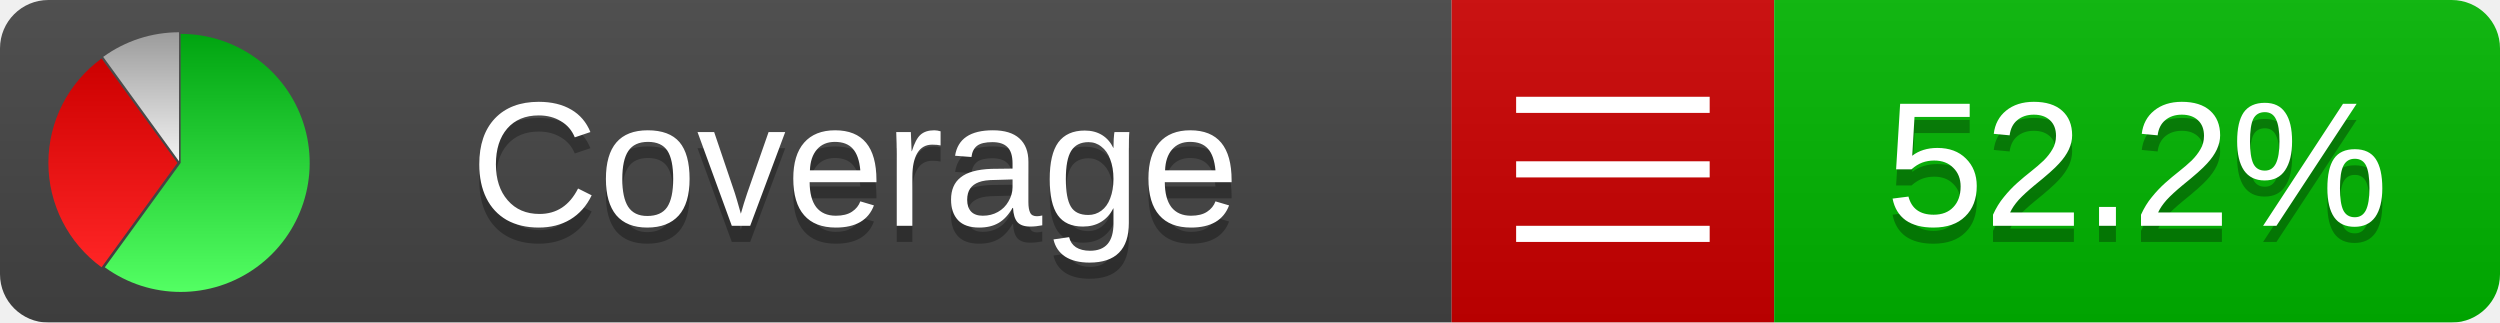
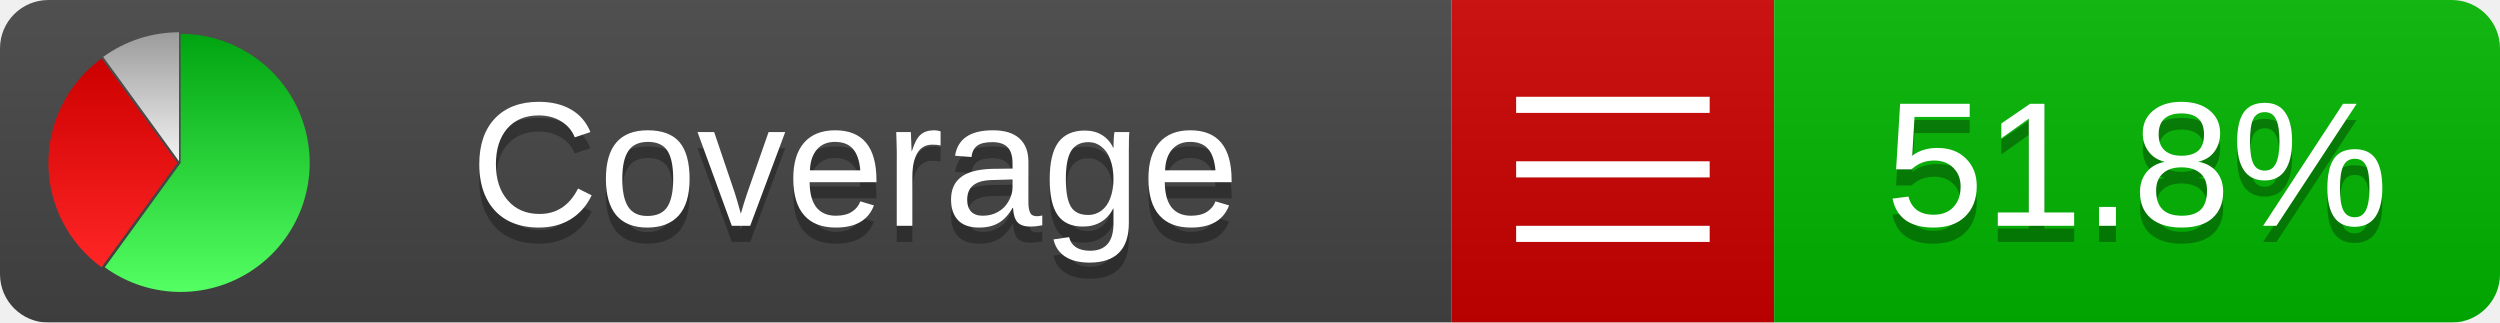
<svg xmlns="http://www.w3.org/2000/svg" xmlns:xlink="http://www.w3.org/1999/xlink" width="155" height="20">
  <style type="text/css">
          
            @keyframes fadeout {
              0 % { visibility: visible; opacity: 1; }
              40% { visibility: visible; opacity: 1; }
              50% { visibility: hidden; opacity: 0; }
              90% { visibility: hidden; opacity: 0; }
              100% { visibility: visible; opacity: 1; }
            }
            @keyframes fadein {
              0% { visibility: hidden; opacity: 0; }
              40% { visibility: hidden; opacity: 0; }
              50% { visibility: visible; opacity: 1; }
              90% { visibility: visible; opacity: 1; }
              100% { visibility: hidden; opacity: 0; }
            }
            .linecoverage {
                animation-duration: 10s;
                animation-name: fadeout;
                animation-iteration-count: infinite;
            }
            .branchcoverage {
                animation-duration: 10s;
                animation-name: fadein;
                animation-iteration-count: infinite;
            }
          
    </style>
  <defs>
    <linearGradient id="gradient" x2="0" y2="100%">
      <stop offset="0" stop-color="#bbb" stop-opacity=".1" />
      <stop offset="1" stop-opacity=".1" />
    </linearGradient>
    <linearGradient id="green" x2="0" y2="100%">
      <stop offset="0" stop-color="#00A410" />
      <stop offset="1" stop-color="#53FF63" />
    </linearGradient>
    <linearGradient id="red" x2="0" y2="100%">
      <stop offset="0" stop-color="#C00" />
      <stop offset="1" stop-color="#FF2525" />
    </linearGradient>
    <linearGradient id="gray" x2="0" y2="100%">
      <stop offset="0" stop-color="#9B9B9B" />
      <stop offset="1" stop-color="#F3F3F3" />
    </linearGradient>
    <mask id="mask">
      <rect width="155" height="20" rx="3" fill="#fff" />
    </mask>
    <g id="icon">
      <path style="fill:url(#green);" d="M205,202.5 l0,-200 a200,200 0 1,1 -117.558,361.803 z" />
      <path style="fill:url(#red);" d="M200,202.5 l-117.558,161.803 a200,200 0 0,1 0,-323.607 z" />
      <path style="fill:url(#gray);" d="M202.5,200 l-117.558,-161.803 a200,200 0 0,1 117.558,-38.196 z" />
    </g>
  </defs>
  <g mask="url(#mask)">
    <rect x="0" y="0" width="90" height="20" fill="#444" />
    <rect x="90" y="0" width="20" height="20" fill="#c00" />
    <rect x="110" y="0" width="45" height="20" fill="#00B600" />
    <rect x="0" y="0" width="155" height="20" fill="url(#gradient)" />
  </g>
  <g>
    <path class="" stroke="#fff" d="M94 6.5 h12 M94 10.5 h12 M94 14.5 h12" />
  </g>
  <g fill="#fff" text-anchor="middle" font-family="Verdana,Arial,Geneva,sans-serif" font-size="11">
    <a xlink:href="https://github.com/danielpalme/ReportGenerator" target="_top">
      <use xlink:href="#icon" transform="translate(3,2) scale(.04)" />
    </a>
    <text x="53" y="15" fill="#010101" fill-opacity=".3">Coverage</text>
    <text x="53" y="14" fill="#fff">Coverage</text>
-     <text class="" x="132.5" y="15" fill="#010101" fill-opacity=".3">52.2%</text>
-     <text class="" x="132.5" y="14">52.2%</text>
+     <text class="" x="132.5" y="15" fill="#010101" fill-opacity=".3">51.8%</text>
+     <text class="" x="132.5" y="14">51.8%</text>
  </g>
  <g>
    <rect class="" x="90" y="0" width="65" height="20" fill-opacity="0" />
  </g>
</svg>
